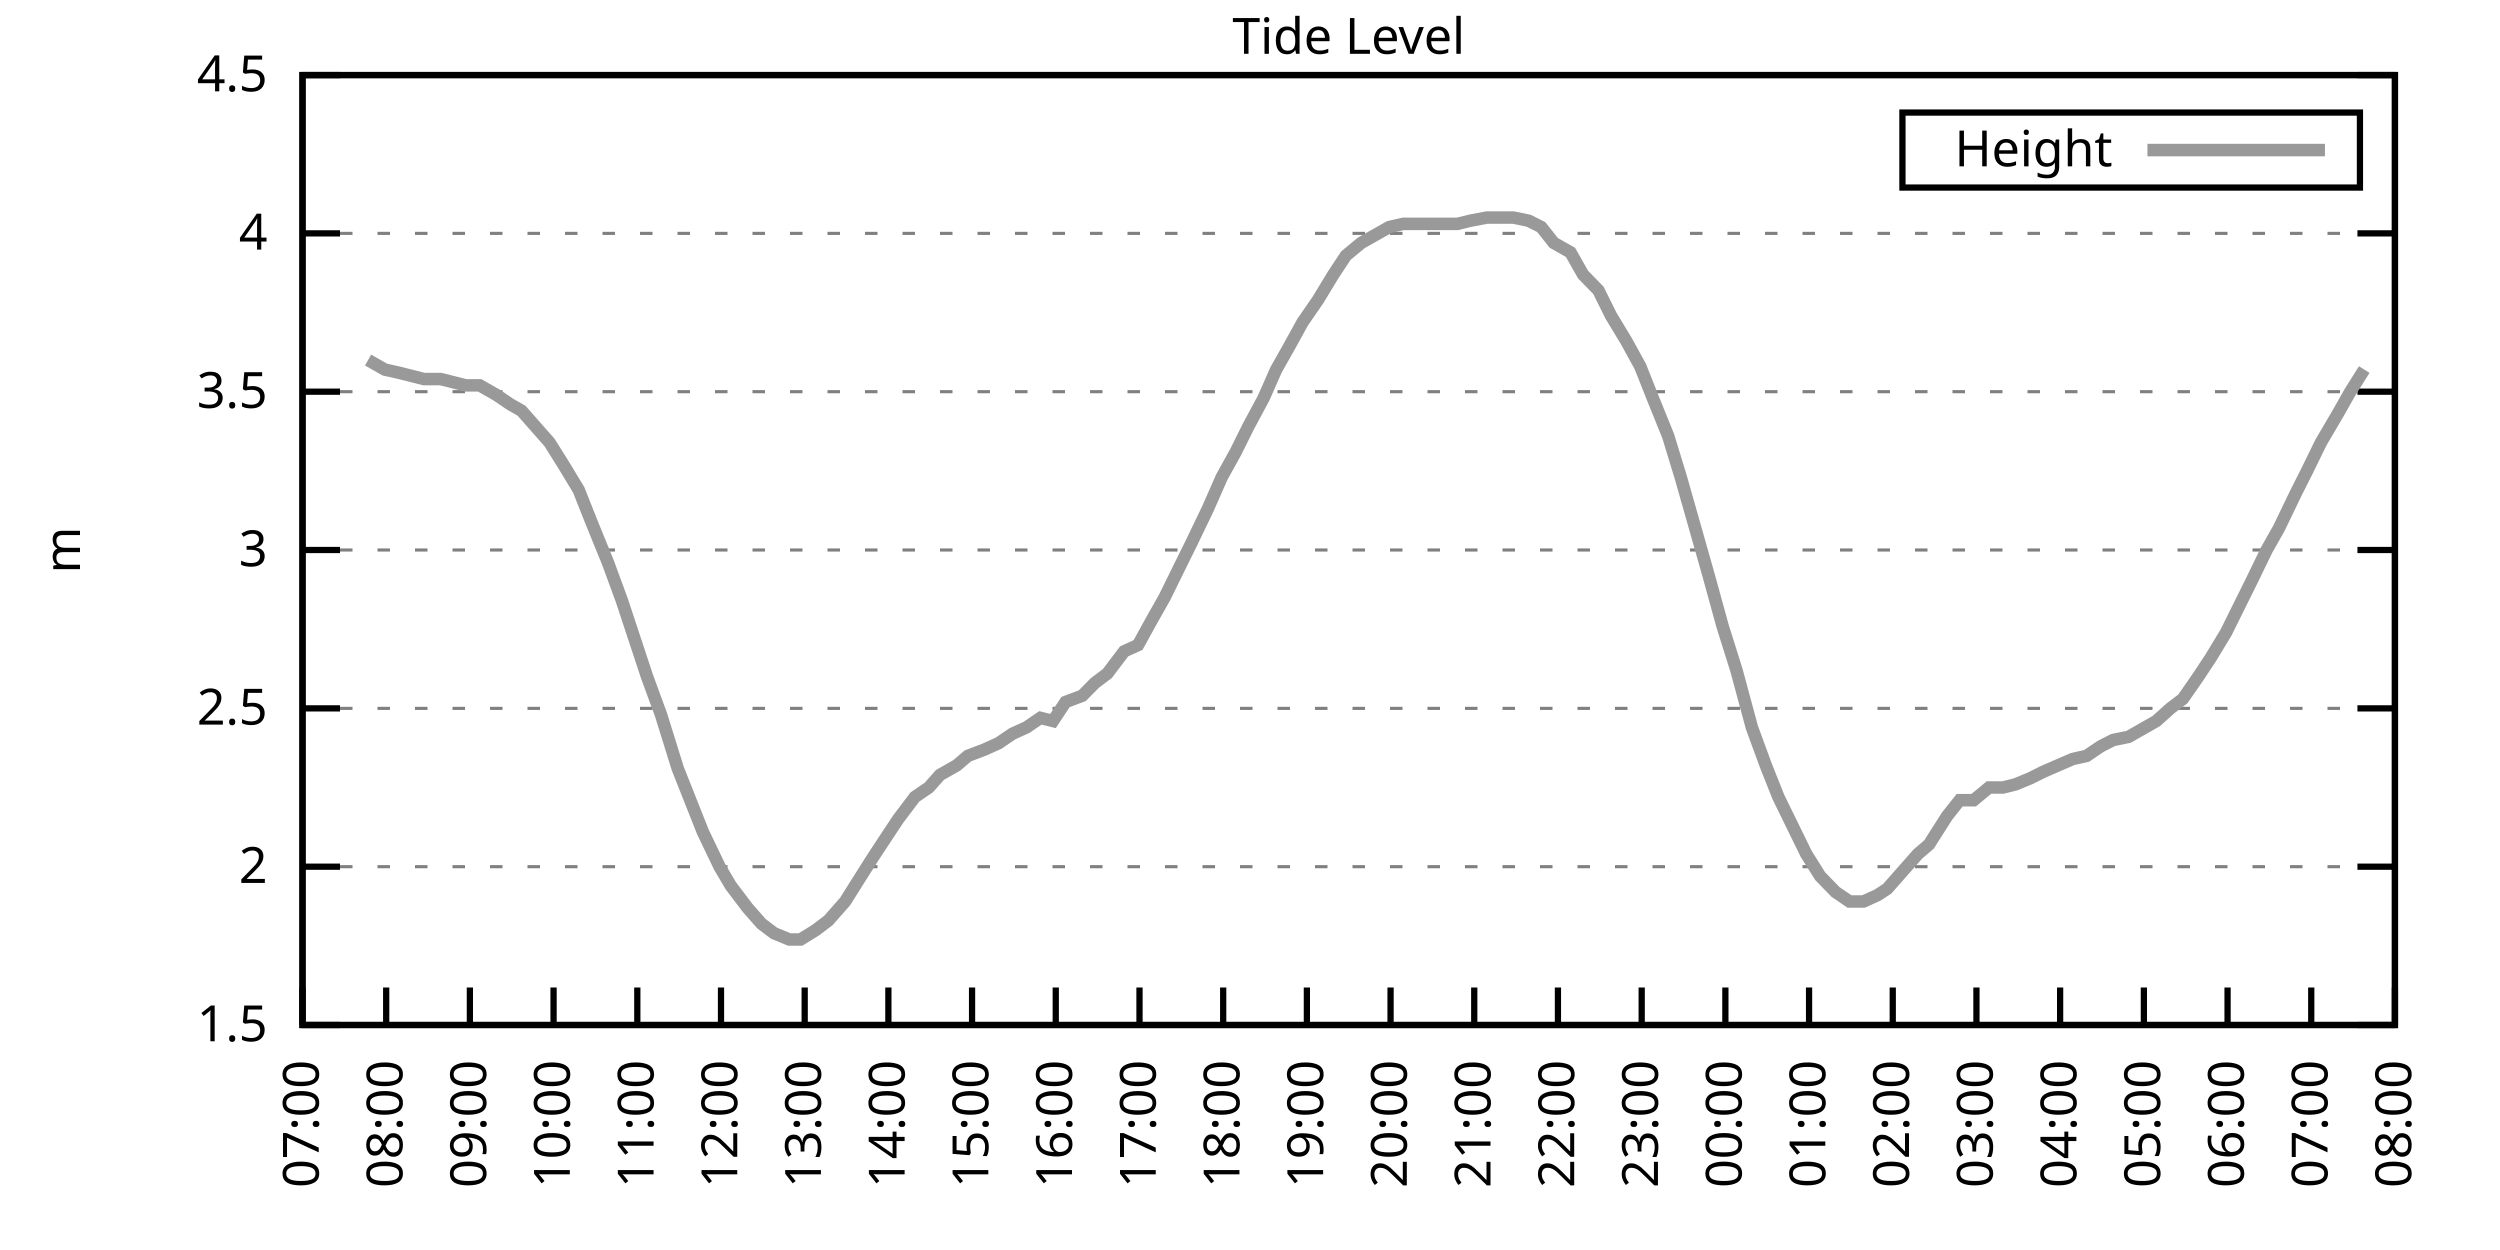
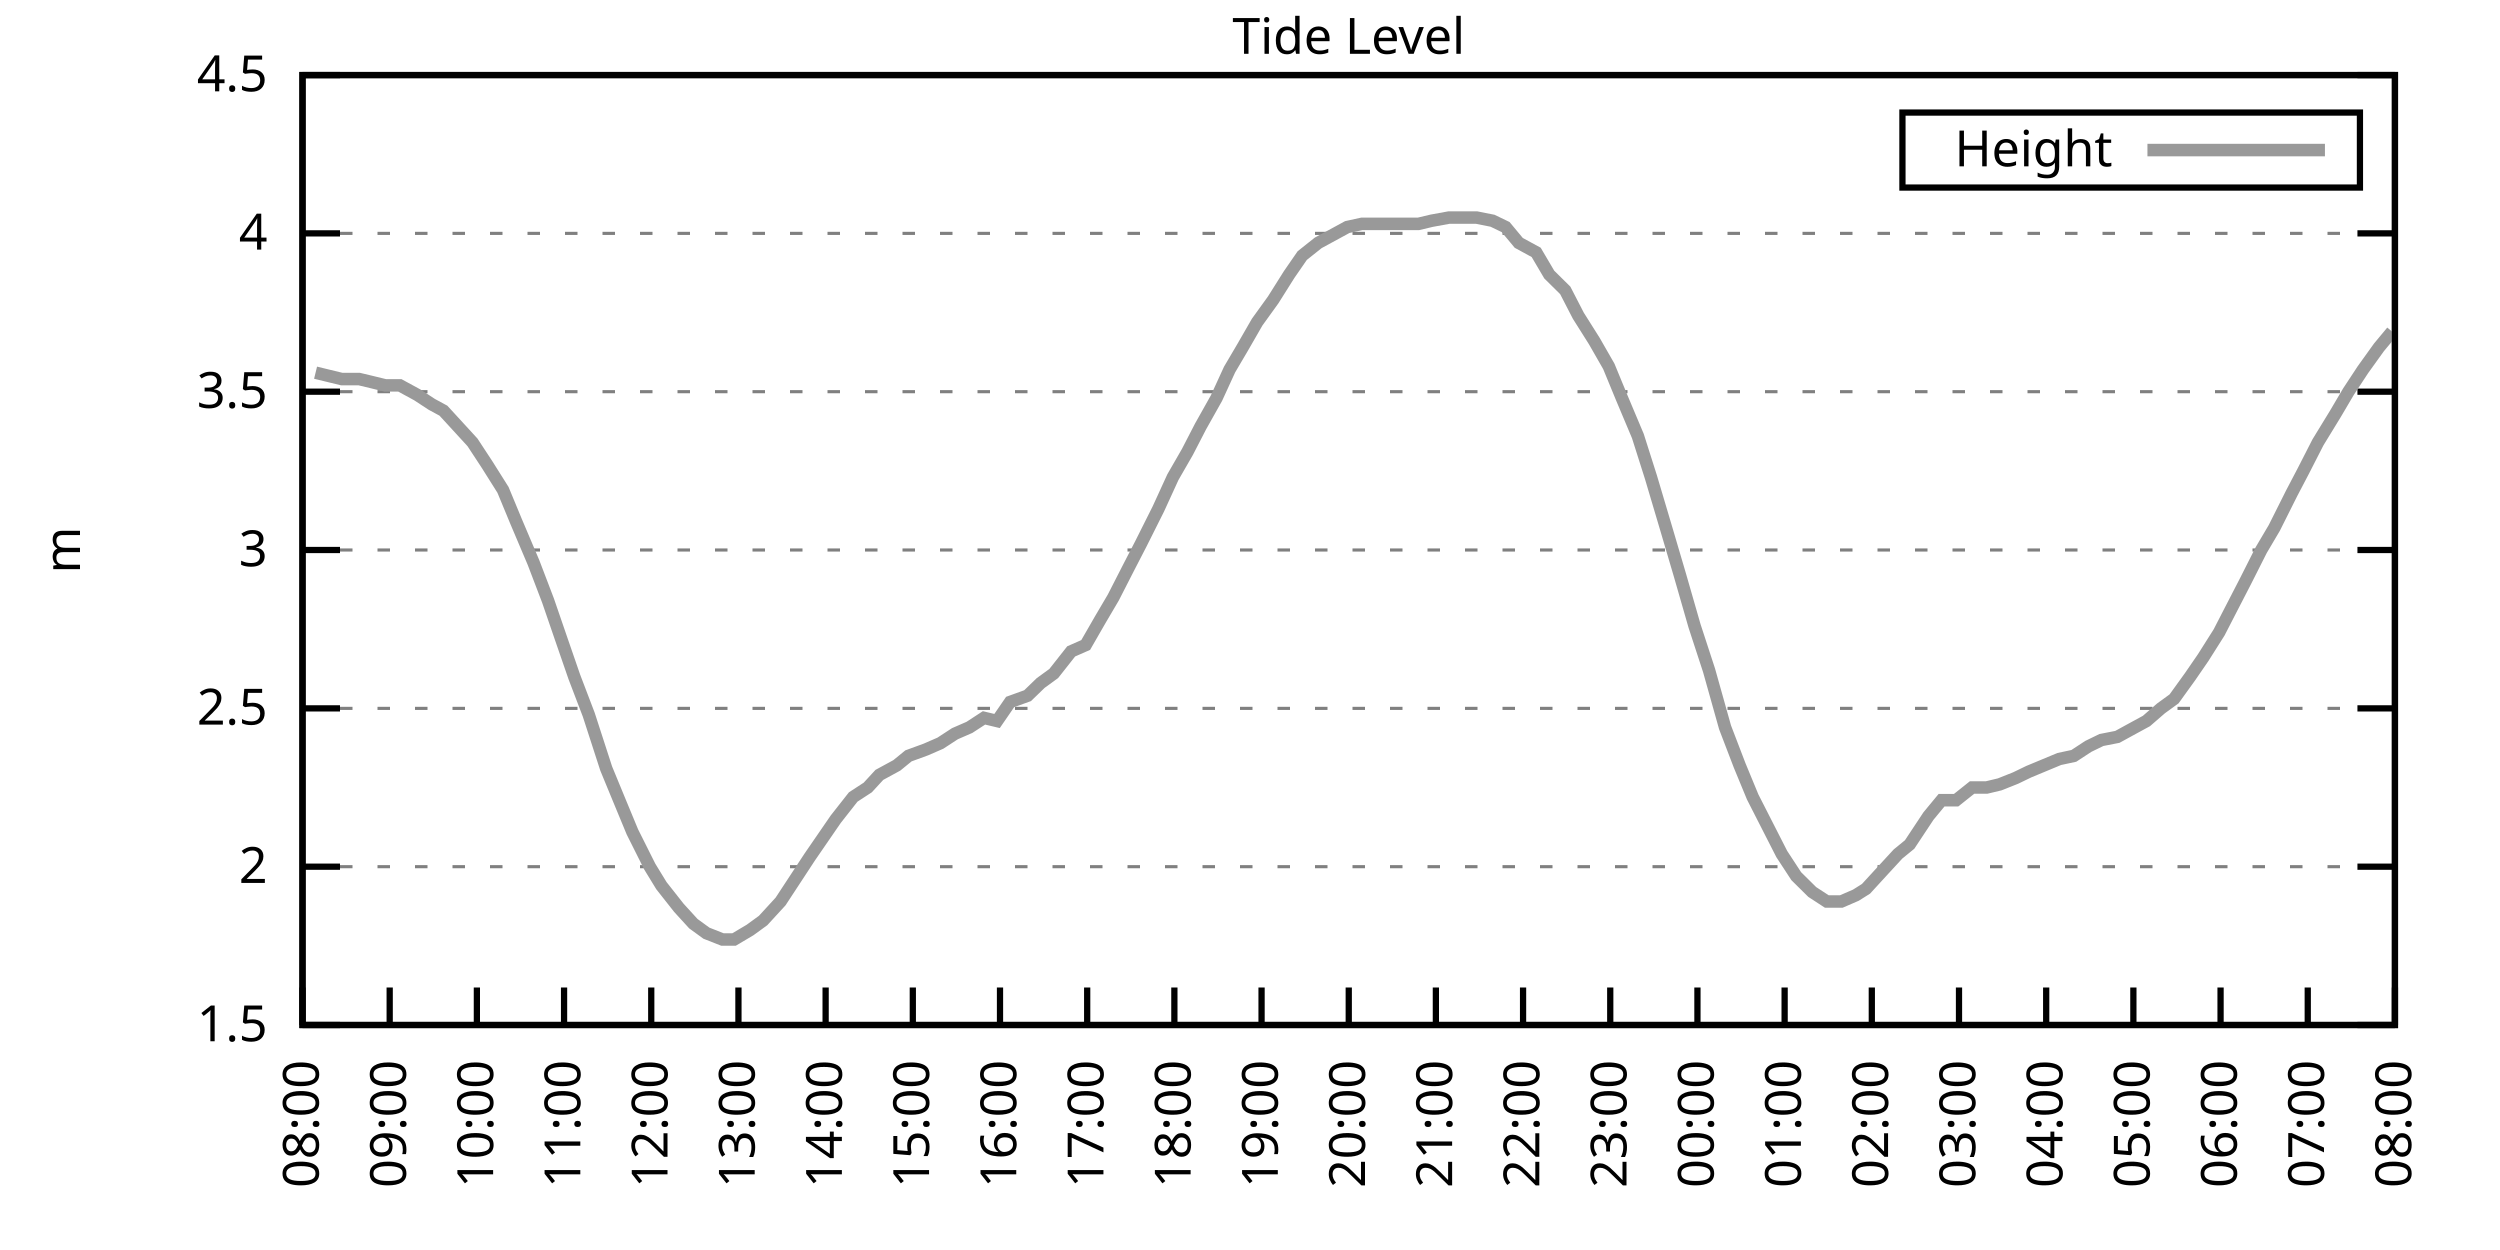
<svg xmlns="http://www.w3.org/2000/svg" xmlns:xlink="http://www.w3.org/1999/xlink" width="400" height="200" viewBox="0 0 400 200">
  <g id="gnuplot_canvas">
    <rect x="0" y="0" width="400" height="200" fill="none" />
    <defs>
      <circle id="gpDot" r="0.5" stroke-width="0.5" stroke="currentColor" />
      <path id="gpPt0" stroke-width="0.333" stroke="currentColor" d="M-1,0 h2 M0,-1 v2" />
      <path id="gpPt1" stroke-width="0.333" stroke="currentColor" d="M-1,-1 L1,1 M1,-1 L-1,1" />
      <path id="gpPt2" stroke-width="0.333" stroke="currentColor" d="M-1,0 L1,0 M0,-1 L0,1 M-1,-1 L1,1 M-1,1 L1,-1" />
      <rect id="gpPt3" stroke-width="0.333" stroke="currentColor" x="-1" y="-1" width="2" height="2" />
      <rect id="gpPt4" stroke-width="0.333" stroke="currentColor" fill="currentColor" x="-1" y="-1" width="2" height="2" />
      <circle id="gpPt5" stroke-width="0.333" stroke="currentColor" cx="0" cy="0" r="1" />
      <use xlink:href="#gpPt5" id="gpPt6" fill="currentColor" stroke="none" />
      <path id="gpPt7" stroke-width="0.333" stroke="currentColor" d="M0,-1.33 L-1.33,0.67 L1.33,0.67 z" />
      <use xlink:href="#gpPt7" id="gpPt8" fill="currentColor" stroke="none" />
      <use xlink:href="#gpPt7" id="gpPt9" stroke="currentColor" transform="rotate(180)" />
      <use xlink:href="#gpPt9" id="gpPt10" fill="currentColor" stroke="none" />
      <use xlink:href="#gpPt3" id="gpPt11" stroke="currentColor" transform="rotate(45)" />
      <use xlink:href="#gpPt11" id="gpPt12" fill="currentColor" stroke="none" />
      <path id="gpPt13" stroke-width="0.333" stroke="currentColor" d="M0,1.330 L1.265,0.411 L0.782,-1.067 L-0.782,-1.076 L-1.265,0.411 z" />
      <use xlink:href="#gpPt13" id="gpPt14" fill="currentColor" stroke="none" />
      <filter id="textbox" filterUnits="objectBoundingBox" x="0" y="0" height="1" width="1">
        <feFlood flood-color="white" flood-opacity="1" result="bgnd" />
        <feComposite in="SourceGraphic" in2="bgnd" operator="atop" />
      </filter>
      <filter id="greybox" filterUnits="objectBoundingBox" x="0" y="0" height="1" width="1">
        <feFlood flood-color="lightgrey" flood-opacity="1" result="grey" />
        <feComposite in="SourceGraphic" in2="grey" operator="atop" />
      </filter>
    </defs>
    <g fill="none" color="white" stroke="currentColor" stroke-width="1.00" stroke-linecap="butt" stroke-linejoin="miter">
</g>
    <g fill="none" color="black" stroke="currentColor" stroke-width="1.00" stroke-linecap="butt" stroke-linejoin="miter">
      <g stroke="none" shape-rendering="crispEdges">
        <polygon fill="rgb(255, 255, 255)" points="48.40,164.00 383.18,164.00 383.18,12.02 48.40,12.02 " />
      </g>
    </g>
    <g fill="none" color="black" stroke="currentColor" stroke-width="1.00" stroke-linecap="butt" stroke-linejoin="miter">
</g>
    <g fill="none" color="black" stroke="black" stroke-width="0.50" stroke-linecap="butt" stroke-linejoin="miter">
</g>
    <g fill="none" color="gray" stroke="currentColor" stroke-width="0.50" stroke-linecap="butt" stroke-linejoin="miter">
      <path stroke="gray" stroke-dasharray="2,4" class="gridline" d="M48.40,164.00 L383.19,164.00  " />
    </g>
    <g fill="none" color="gray" stroke="gray" stroke-width="1.00" stroke-linecap="butt" stroke-linejoin="miter">
</g>
    <g fill="none" color="black" stroke="currentColor" stroke-width="1.00" stroke-linecap="butt" stroke-linejoin="miter">
      <path stroke="black" d="M48.40,164.00 L54.40,164.00 M383.19,164.00 L377.19,164.00  " />
      <g transform="translate(42.80,166.60)" stroke="none" fill="black" font-family="Sans" font-size="8.00" text-anchor="end">
        <text>
          <tspan font-family="Sans"> 1.5</tspan>
        </text>
      </g>
    </g>
    <g fill="none" color="black" stroke="currentColor" stroke-width="1.00" stroke-linecap="butt" stroke-linejoin="miter">
</g>
    <g fill="none" color="black" stroke="black" stroke-width="0.50" stroke-linecap="butt" stroke-linejoin="miter">
</g>
    <g fill="none" color="gray" stroke="currentColor" stroke-width="0.50" stroke-linecap="butt" stroke-linejoin="miter">
      <path stroke="gray" stroke-dasharray="2,4" class="gridline" d="M48.40,138.67 L383.19,138.67  " />
    </g>
    <g fill="none" color="gray" stroke="gray" stroke-width="1.00" stroke-linecap="butt" stroke-linejoin="miter">
</g>
    <g fill="none" color="black" stroke="currentColor" stroke-width="1.00" stroke-linecap="butt" stroke-linejoin="miter">
      <path stroke="black" d="M48.40,138.67 L54.40,138.67 M383.19,138.67 L377.19,138.67  " />
      <g transform="translate(42.80,141.27)" stroke="none" fill="black" font-family="Sans" font-size="8.00" text-anchor="end">
        <text>
          <tspan font-family="Sans"> 2</tspan>
        </text>
      </g>
    </g>
    <g fill="none" color="black" stroke="currentColor" stroke-width="1.00" stroke-linecap="butt" stroke-linejoin="miter">
</g>
    <g fill="none" color="black" stroke="black" stroke-width="0.50" stroke-linecap="butt" stroke-linejoin="miter">
</g>
    <g fill="none" color="gray" stroke="currentColor" stroke-width="0.50" stroke-linecap="butt" stroke-linejoin="miter">
      <path stroke="gray" stroke-dasharray="2,4" class="gridline" d="M48.40,113.34 L383.19,113.34  " />
    </g>
    <g fill="none" color="gray" stroke="gray" stroke-width="1.00" stroke-linecap="butt" stroke-linejoin="miter">
</g>
    <g fill="none" color="black" stroke="currentColor" stroke-width="1.00" stroke-linecap="butt" stroke-linejoin="miter">
      <path stroke="black" d="M48.40,113.34 L54.40,113.34 M383.19,113.34 L377.19,113.34  " />
      <g transform="translate(42.80,115.94)" stroke="none" fill="black" font-family="Sans" font-size="8.00" text-anchor="end">
        <text>
          <tspan font-family="Sans"> 2.5</tspan>
        </text>
      </g>
    </g>
    <g fill="none" color="black" stroke="currentColor" stroke-width="1.00" stroke-linecap="butt" stroke-linejoin="miter">
</g>
    <g fill="none" color="black" stroke="black" stroke-width="0.50" stroke-linecap="butt" stroke-linejoin="miter">
</g>
    <g fill="none" color="gray" stroke="currentColor" stroke-width="0.50" stroke-linecap="butt" stroke-linejoin="miter">
      <path stroke="gray" stroke-dasharray="2,4" class="gridline" d="M48.40,88.00 L383.19,88.00  " />
    </g>
    <g fill="none" color="gray" stroke="gray" stroke-width="1.00" stroke-linecap="butt" stroke-linejoin="miter">
</g>
    <g fill="none" color="black" stroke="currentColor" stroke-width="1.00" stroke-linecap="butt" stroke-linejoin="miter">
      <path stroke="black" d="M48.40,88.00 L54.40,88.00 M383.19,88.00 L377.19,88.00  " />
      <g transform="translate(42.80,90.60)" stroke="none" fill="black" font-family="Sans" font-size="8.00" text-anchor="end">
        <text>
          <tspan font-family="Sans"> 3</tspan>
        </text>
      </g>
    </g>
    <g fill="none" color="black" stroke="currentColor" stroke-width="1.00" stroke-linecap="butt" stroke-linejoin="miter">
</g>
    <g fill="none" color="black" stroke="black" stroke-width="0.50" stroke-linecap="butt" stroke-linejoin="miter">
</g>
    <g fill="none" color="gray" stroke="currentColor" stroke-width="0.50" stroke-linecap="butt" stroke-linejoin="miter">
      <path stroke="gray" stroke-dasharray="2,4" class="gridline" d="M48.40,62.67 L383.19,62.67  " />
    </g>
    <g fill="none" color="gray" stroke="gray" stroke-width="1.00" stroke-linecap="butt" stroke-linejoin="miter">
</g>
    <g fill="none" color="black" stroke="currentColor" stroke-width="1.00" stroke-linecap="butt" stroke-linejoin="miter">
      <path stroke="black" d="M48.40,62.67 L54.40,62.67 M383.19,62.67 L377.19,62.67  " />
      <g transform="translate(42.80,65.27)" stroke="none" fill="black" font-family="Sans" font-size="8.00" text-anchor="end">
        <text>
          <tspan font-family="Sans"> 3.5</tspan>
        </text>
      </g>
    </g>
    <g fill="none" color="black" stroke="currentColor" stroke-width="1.00" stroke-linecap="butt" stroke-linejoin="miter">
</g>
    <g fill="none" color="black" stroke="black" stroke-width="0.50" stroke-linecap="butt" stroke-linejoin="miter">
</g>
    <g fill="none" color="gray" stroke="currentColor" stroke-width="0.50" stroke-linecap="butt" stroke-linejoin="miter">
      <path stroke="gray" stroke-dasharray="2,4" class="gridline" d="M48.40,37.34 L383.19,37.34  " />
    </g>
    <g fill="none" color="gray" stroke="gray" stroke-width="1.00" stroke-linecap="butt" stroke-linejoin="miter">
</g>
    <g fill="none" color="black" stroke="currentColor" stroke-width="1.00" stroke-linecap="butt" stroke-linejoin="miter">
      <path stroke="black" d="M48.40,37.34 L54.40,37.34 M383.19,37.34 L377.19,37.34  " />
      <g transform="translate(42.80,39.94)" stroke="none" fill="black" font-family="Sans" font-size="8.00" text-anchor="end">
        <text>
          <tspan font-family="Sans"> 4</tspan>
        </text>
      </g>
    </g>
    <g fill="none" color="black" stroke="currentColor" stroke-width="1.00" stroke-linecap="butt" stroke-linejoin="miter">
</g>
    <g fill="none" color="black" stroke="black" stroke-width="0.50" stroke-linecap="butt" stroke-linejoin="miter">
</g>
    <g fill="none" color="gray" stroke="currentColor" stroke-width="0.50" stroke-linecap="butt" stroke-linejoin="miter">
      <path stroke="gray" stroke-dasharray="2,4" class="gridline" d="M48.40,12.01 L383.19,12.01  " />
    </g>
    <g fill="none" color="gray" stroke="gray" stroke-width="1.00" stroke-linecap="butt" stroke-linejoin="miter">
</g>
    <g fill="none" color="black" stroke="currentColor" stroke-width="1.00" stroke-linecap="butt" stroke-linejoin="miter">
      <path stroke="black" d="M48.40,12.01 L54.40,12.01 M383.19,12.01 L377.19,12.01  " />
      <g transform="translate(42.80,14.61)" stroke="none" fill="black" font-family="Sans" font-size="8.00" text-anchor="end">
        <text>
          <tspan font-family="Sans"> 4.5</tspan>
        </text>
      </g>
    </g>
    <g fill="none" color="black" stroke="currentColor" stroke-width="1.00" stroke-linecap="butt" stroke-linejoin="miter">
      <path stroke="black" d="M48.40,164.00 L48.40,158.00  " />
      <g transform="translate(51.00,169.60) rotate(270.00)" stroke="none" fill="black" font-family="Sans" font-size="8.00" text-anchor="end">
        <text>
-           <tspan font-family="Sans">07:00</tspan>
-         </text>
-       </g>
-     </g>
-     <g fill="none" color="black" stroke="currentColor" stroke-width="1.00" stroke-linecap="butt" stroke-linejoin="miter">
-       <path stroke="black" d="M61.79,164.00 L61.79,158.00  " />
-       <g transform="translate(64.39,169.60) rotate(270.00)" stroke="none" fill="black" font-family="Sans" font-size="8.00" text-anchor="end">
-         <text>
          <tspan font-family="Sans">08:00</tspan>
        </text>
      </g>
    </g>
    <g fill="none" color="black" stroke="currentColor" stroke-width="1.00" stroke-linecap="butt" stroke-linejoin="miter">
-       <path stroke="black" d="M75.18,164.00 L75.18,158.00  " />
-       <g transform="translate(77.78,169.60) rotate(270.00)" stroke="none" fill="black" font-family="Sans" font-size="8.00" text-anchor="end">
+       <path stroke="black" d="M62.35,164.00 L62.35,158.00  " />
+       <g transform="translate(64.95,169.60) rotate(270.00)" stroke="none" fill="black" font-family="Sans" font-size="8.00" text-anchor="end">
        <text>
          <tspan font-family="Sans">09:00</tspan>
        </text>
      </g>
    </g>
    <g fill="none" color="black" stroke="currentColor" stroke-width="1.00" stroke-linecap="butt" stroke-linejoin="miter">
-       <path stroke="black" d="M88.57,164.00 L88.57,158.00  " />
-       <g transform="translate(91.17,169.60) rotate(270.00)" stroke="none" fill="black" font-family="Sans" font-size="8.00" text-anchor="end">
+       <path stroke="black" d="M76.30,164.00 L76.30,158.00  " />
+       <g transform="translate(78.90,169.60) rotate(270.00)" stroke="none" fill="black" font-family="Sans" font-size="8.00" text-anchor="end">
        <text>
          <tspan font-family="Sans">10:00</tspan>
        </text>
      </g>
    </g>
    <g fill="none" color="black" stroke="currentColor" stroke-width="1.00" stroke-linecap="butt" stroke-linejoin="miter">
-       <path stroke="black" d="M101.97,164.00 L101.97,158.00  " />
-       <g transform="translate(104.57,169.60) rotate(270.00)" stroke="none" fill="black" font-family="Sans" font-size="8.00" text-anchor="end">
+       <path stroke="black" d="M90.25,164.00 L90.25,158.00  " />
+       <g transform="translate(92.85,169.60) rotate(270.00)" stroke="none" fill="black" font-family="Sans" font-size="8.00" text-anchor="end">
        <text>
          <tspan font-family="Sans">11:00</tspan>
        </text>
      </g>
    </g>
    <g fill="none" color="black" stroke="currentColor" stroke-width="1.00" stroke-linecap="butt" stroke-linejoin="miter">
-       <path stroke="black" d="M115.36,164.00 L115.36,158.00  " />
-       <g transform="translate(117.96,169.60) rotate(270.00)" stroke="none" fill="black" font-family="Sans" font-size="8.00" text-anchor="end">
+       <path stroke="black" d="M104.20,164.00 L104.20,158.00  " />
+       <g transform="translate(106.80,169.60) rotate(270.00)" stroke="none" fill="black" font-family="Sans" font-size="8.00" text-anchor="end">
        <text>
          <tspan font-family="Sans">12:00</tspan>
        </text>
      </g>
    </g>
    <g fill="none" color="black" stroke="currentColor" stroke-width="1.00" stroke-linecap="butt" stroke-linejoin="miter">
-       <path stroke="black" d="M128.75,164.00 L128.75,158.00  " />
-       <g transform="translate(131.35,169.60) rotate(270.00)" stroke="none" fill="black" font-family="Sans" font-size="8.00" text-anchor="end">
+       <path stroke="black" d="M118.15,164.00 L118.15,158.00  " />
+       <g transform="translate(120.75,169.60) rotate(270.00)" stroke="none" fill="black" font-family="Sans" font-size="8.00" text-anchor="end">
        <text>
          <tspan font-family="Sans">13:00</tspan>
        </text>
      </g>
    </g>
    <g fill="none" color="black" stroke="currentColor" stroke-width="1.00" stroke-linecap="butt" stroke-linejoin="miter">
-       <path stroke="black" d="M142.14,164.00 L142.14,158.00  " />
-       <g transform="translate(144.74,169.60) rotate(270.00)" stroke="none" fill="black" font-family="Sans" font-size="8.00" text-anchor="end">
+       <path stroke="black" d="M132.10,164.00 L132.10,158.00  " />
+       <g transform="translate(134.70,169.60) rotate(270.00)" stroke="none" fill="black" font-family="Sans" font-size="8.00" text-anchor="end">
        <text>
          <tspan font-family="Sans">14:00</tspan>
        </text>
      </g>
    </g>
    <g fill="none" color="black" stroke="currentColor" stroke-width="1.00" stroke-linecap="butt" stroke-linejoin="miter">
-       <path stroke="black" d="M155.53,164.00 L155.53,158.00  " />
-       <g transform="translate(158.13,169.60) rotate(270.00)" stroke="none" fill="black" font-family="Sans" font-size="8.00" text-anchor="end">
+       <path stroke="black" d="M146.05,164.00 L146.05,158.00  " />
+       <g transform="translate(148.65,169.60) rotate(270.00)" stroke="none" fill="black" font-family="Sans" font-size="8.00" text-anchor="end">
        <text>
          <tspan font-family="Sans">15:00</tspan>
        </text>
      </g>
    </g>
    <g fill="none" color="black" stroke="currentColor" stroke-width="1.00" stroke-linecap="butt" stroke-linejoin="miter">
-       <path stroke="black" d="M168.92,164.00 L168.92,158.00  " />
-       <g transform="translate(171.52,169.60) rotate(270.00)" stroke="none" fill="black" font-family="Sans" font-size="8.00" text-anchor="end">
+       <path stroke="black" d="M160.00,164.00 L160.00,158.00  " />
+       <g transform="translate(162.60,169.60) rotate(270.00)" stroke="none" fill="black" font-family="Sans" font-size="8.00" text-anchor="end">
        <text>
          <tspan font-family="Sans">16:00</tspan>
        </text>
      </g>
    </g>
    <g fill="none" color="black" stroke="currentColor" stroke-width="1.00" stroke-linecap="butt" stroke-linejoin="miter">
-       <path stroke="black" d="M182.32,164.00 L182.32,158.00  " />
-       <g transform="translate(184.92,169.60) rotate(270.00)" stroke="none" fill="black" font-family="Sans" font-size="8.00" text-anchor="end">
+       <path stroke="black" d="M173.95,164.00 L173.95,158.00  " />
+       <g transform="translate(176.55,169.60) rotate(270.00)" stroke="none" fill="black" font-family="Sans" font-size="8.00" text-anchor="end">
        <text>
          <tspan font-family="Sans">17:00</tspan>
        </text>
      </g>
    </g>
    <g fill="none" color="black" stroke="currentColor" stroke-width="1.00" stroke-linecap="butt" stroke-linejoin="miter">
-       <path stroke="black" d="M195.71,164.00 L195.71,158.00  " />
-       <g transform="translate(198.31,169.60) rotate(270.00)" stroke="none" fill="black" font-family="Sans" font-size="8.00" text-anchor="end">
+       <path stroke="black" d="M187.90,164.00 L187.90,158.00  " />
+       <g transform="translate(190.50,169.60) rotate(270.00)" stroke="none" fill="black" font-family="Sans" font-size="8.00" text-anchor="end">
        <text>
          <tspan font-family="Sans">18:00</tspan>
        </text>
      </g>
    </g>
    <g fill="none" color="black" stroke="currentColor" stroke-width="1.00" stroke-linecap="butt" stroke-linejoin="miter">
-       <path stroke="black" d="M209.10,164.00 L209.10,158.00  " />
-       <g transform="translate(211.70,169.60) rotate(270.00)" stroke="none" fill="black" font-family="Sans" font-size="8.00" text-anchor="end">
+       <path stroke="black" d="M201.85,164.00 L201.85,158.00  " />
+       <g transform="translate(204.45,169.60) rotate(270.00)" stroke="none" fill="black" font-family="Sans" font-size="8.00" text-anchor="end">
        <text>
          <tspan font-family="Sans">19:00</tspan>
        </text>
      </g>
    </g>
    <g fill="none" color="black" stroke="currentColor" stroke-width="1.00" stroke-linecap="butt" stroke-linejoin="miter">
-       <path stroke="black" d="M222.49,164.00 L222.49,158.00  " />
-       <g transform="translate(225.09,169.60) rotate(270.00)" stroke="none" fill="black" font-family="Sans" font-size="8.00" text-anchor="end">
+       <path stroke="black" d="M215.80,164.00 L215.80,158.00  " />
+       <g transform="translate(218.40,169.60) rotate(270.00)" stroke="none" fill="black" font-family="Sans" font-size="8.00" text-anchor="end">
        <text>
          <tspan font-family="Sans">20:00</tspan>
        </text>
      </g>
    </g>
    <g fill="none" color="black" stroke="currentColor" stroke-width="1.00" stroke-linecap="butt" stroke-linejoin="miter">
-       <path stroke="black" d="M235.88,164.00 L235.88,158.00  " />
-       <g transform="translate(238.48,169.60) rotate(270.00)" stroke="none" fill="black" font-family="Sans" font-size="8.00" text-anchor="end">
+       <path stroke="black" d="M229.74,164.00 L229.74,158.00  " />
+       <g transform="translate(232.34,169.60) rotate(270.00)" stroke="none" fill="black" font-family="Sans" font-size="8.00" text-anchor="end">
        <text>
          <tspan font-family="Sans">21:00</tspan>
        </text>
      </g>
    </g>
    <g fill="none" color="black" stroke="currentColor" stroke-width="1.00" stroke-linecap="butt" stroke-linejoin="miter">
-       <path stroke="black" d="M249.27,164.00 L249.27,158.00  " />
-       <g transform="translate(251.87,169.60) rotate(270.00)" stroke="none" fill="black" font-family="Sans" font-size="8.00" text-anchor="end">
+       <path stroke="black" d="M243.69,164.00 L243.69,158.00  " />
+       <g transform="translate(246.29,169.60) rotate(270.00)" stroke="none" fill="black" font-family="Sans" font-size="8.00" text-anchor="end">
        <text>
          <tspan font-family="Sans">22:00</tspan>
        </text>
      </g>
    </g>
    <g fill="none" color="black" stroke="currentColor" stroke-width="1.00" stroke-linecap="butt" stroke-linejoin="miter">
-       <path stroke="black" d="M262.67,164.00 L262.67,158.00  " />
-       <g transform="translate(265.27,169.60) rotate(270.00)" stroke="none" fill="black" font-family="Sans" font-size="8.00" text-anchor="end">
+       <path stroke="black" d="M257.64,164.00 L257.64,158.00  " />
+       <g transform="translate(260.24,169.60) rotate(270.00)" stroke="none" fill="black" font-family="Sans" font-size="8.00" text-anchor="end">
        <text>
          <tspan font-family="Sans">23:00</tspan>
        </text>
      </g>
    </g>
    <g fill="none" color="black" stroke="currentColor" stroke-width="1.00" stroke-linecap="butt" stroke-linejoin="miter">
-       <path stroke="black" d="M276.06,164.00 L276.06,158.00  " />
-       <g transform="translate(278.66,169.60) rotate(270.00)" stroke="none" fill="black" font-family="Sans" font-size="8.00" text-anchor="end">
+       <path stroke="black" d="M271.59,164.00 L271.59,158.00  " />
+       <g transform="translate(274.19,169.60) rotate(270.00)" stroke="none" fill="black" font-family="Sans" font-size="8.00" text-anchor="end">
        <text>
          <tspan font-family="Sans">00:00</tspan>
        </text>
      </g>
    </g>
    <g fill="none" color="black" stroke="currentColor" stroke-width="1.00" stroke-linecap="butt" stroke-linejoin="miter">
-       <path stroke="black" d="M289.45,164.00 L289.45,158.00  " />
-       <g transform="translate(292.05,169.60) rotate(270.00)" stroke="none" fill="black" font-family="Sans" font-size="8.00" text-anchor="end">
+       <path stroke="black" d="M285.54,164.00 L285.54,158.00  " />
+       <g transform="translate(288.14,169.60) rotate(270.00)" stroke="none" fill="black" font-family="Sans" font-size="8.00" text-anchor="end">
        <text>
          <tspan font-family="Sans">01:00</tspan>
        </text>
      </g>
    </g>
    <g fill="none" color="black" stroke="currentColor" stroke-width="1.00" stroke-linecap="butt" stroke-linejoin="miter">
-       <path stroke="black" d="M302.84,164.00 L302.84,158.00  " />
-       <g transform="translate(305.44,169.60) rotate(270.00)" stroke="none" fill="black" font-family="Sans" font-size="8.00" text-anchor="end">
+       <path stroke="black" d="M299.49,164.00 L299.49,158.00  " />
+       <g transform="translate(302.09,169.60) rotate(270.00)" stroke="none" fill="black" font-family="Sans" font-size="8.00" text-anchor="end">
        <text>
          <tspan font-family="Sans">02:00</tspan>
        </text>
      </g>
    </g>
    <g fill="none" color="black" stroke="currentColor" stroke-width="1.00" stroke-linecap="butt" stroke-linejoin="miter">
-       <path stroke="black" d="M316.23,164.00 L316.23,158.00  " />
-       <g transform="translate(318.83,169.60) rotate(270.00)" stroke="none" fill="black" font-family="Sans" font-size="8.00" text-anchor="end">
+       <path stroke="black" d="M313.44,164.00 L313.44,158.00  " />
+       <g transform="translate(316.04,169.60) rotate(270.00)" stroke="none" fill="black" font-family="Sans" font-size="8.00" text-anchor="end">
        <text>
          <tspan font-family="Sans">03:00</tspan>
        </text>
      </g>
    </g>
    <g fill="none" color="black" stroke="currentColor" stroke-width="1.00" stroke-linecap="butt" stroke-linejoin="miter">
-       <path stroke="black" d="M329.62,164.00 L329.62,158.00  " />
-       <g transform="translate(332.22,169.60) rotate(270.00)" stroke="none" fill="black" font-family="Sans" font-size="8.00" text-anchor="end">
+       <path stroke="black" d="M327.39,164.00 L327.39,158.00  " />
+       <g transform="translate(329.99,169.60) rotate(270.00)" stroke="none" fill="black" font-family="Sans" font-size="8.00" text-anchor="end">
        <text>
          <tspan font-family="Sans">04:00</tspan>
        </text>
      </g>
    </g>
    <g fill="none" color="black" stroke="currentColor" stroke-width="1.00" stroke-linecap="butt" stroke-linejoin="miter">
-       <path stroke="black" d="M343.02,164.00 L343.02,158.00  " />
-       <g transform="translate(345.62,169.60) rotate(270.00)" stroke="none" fill="black" font-family="Sans" font-size="8.00" text-anchor="end">
+       <path stroke="black" d="M341.34,164.00 L341.34,158.00  " />
+       <g transform="translate(343.94,169.60) rotate(270.00)" stroke="none" fill="black" font-family="Sans" font-size="8.00" text-anchor="end">
        <text>
          <tspan font-family="Sans">05:00</tspan>
        </text>
      </g>
    </g>
    <g fill="none" color="black" stroke="currentColor" stroke-width="1.00" stroke-linecap="butt" stroke-linejoin="miter">
-       <path stroke="black" d="M356.41,164.00 L356.41,158.00  " />
-       <g transform="translate(359.01,169.60) rotate(270.00)" stroke="none" fill="black" font-family="Sans" font-size="8.00" text-anchor="end">
+       <path stroke="black" d="M355.29,164.00 L355.29,158.00  " />
+       <g transform="translate(357.89,169.60) rotate(270.00)" stroke="none" fill="black" font-family="Sans" font-size="8.00" text-anchor="end">
        <text>
          <tspan font-family="Sans">06:00</tspan>
        </text>
      </g>
    </g>
    <g fill="none" color="black" stroke="currentColor" stroke-width="1.00" stroke-linecap="butt" stroke-linejoin="miter">
-       <path stroke="black" d="M369.80,164.00 L369.80,158.00  " />
-       <g transform="translate(372.40,169.60) rotate(270.00)" stroke="none" fill="black" font-family="Sans" font-size="8.00" text-anchor="end">
+       <path stroke="black" d="M369.24,164.00 L369.24,158.00  " />
+       <g transform="translate(371.84,169.60) rotate(270.00)" stroke="none" fill="black" font-family="Sans" font-size="8.00" text-anchor="end">
        <text>
          <tspan font-family="Sans">07:00</tspan>
        </text>
      </g>
    </g>
    <g fill="none" color="black" stroke="currentColor" stroke-width="1.00" stroke-linecap="butt" stroke-linejoin="miter">
      <path stroke="black" d="M383.19,164.00 L383.19,158.00  " />
      <g transform="translate(385.79,169.60) rotate(270.00)" stroke="none" fill="black" font-family="Sans" font-size="8.00" text-anchor="end">
        <text>
          <tspan font-family="Sans">08:00</tspan>
        </text>
      </g>
    </g>
    <g fill="none" color="black" stroke="currentColor" stroke-width="1.00" stroke-linecap="butt" stroke-linejoin="miter">
</g>
    <g fill="none" color="black" stroke="currentColor" stroke-width="1.00" stroke-linecap="butt" stroke-linejoin="miter">
      <path stroke="black" d="M48.40,12.01 L48.40,164.00 L383.19,164.00 L383.19,12.01 L48.40,12.01 Z  " />
    </g>
    <g fill="none" color="black" stroke="currentColor" stroke-width="1.00" stroke-linecap="butt" stroke-linejoin="miter">
</g>
    <g fill="none" color="black" stroke="currentColor" stroke-width="1.00" stroke-linecap="butt" stroke-linejoin="miter">
      <path stroke="black" d="M304.39,30.01 L304.39,18.01 L377.59,18.01 L377.59,30.01 L304.39,30.01 Z  " />
    </g>
    <g id="Tide_level_plot_1">
      <g fill="none" color="white" stroke="black" stroke-width="2.00" stroke-linecap="butt" stroke-linejoin="miter">
</g>
      <g fill="none" color="black" stroke="currentColor" stroke-width="2.00" stroke-linecap="butt" stroke-linejoin="miter">
        <g transform="translate(337.99,26.61)" stroke="none" fill="black" font-family="Sans" font-size="8.00" text-anchor="end">
          <text>
            <tspan font-family="Sans">Height</tspan>
          </text>
        </g>
      </g>
      <g fill="none" color="black" stroke="currentColor" stroke-width="2.00" stroke-linecap="butt" stroke-linejoin="miter">
-         <path stroke="rgb(153, 153, 153)" d="M343.59,24.01 L371.99,24.01 M58.89,57.61 L61.57,59.13 L63.80,59.63 L65.81,60.14 L67.82,60.65 L70.50,60.65   L72.50,61.15 L74.51,61.66 L76.75,61.66 L79.42,63.18 L81.66,64.70 L83.44,65.71 L86.12,68.75 L87.91,70.78   L90.14,74.33 L92.59,78.38 L94.60,83.45 L97.28,90.03 L99.51,96.11 L101.52,102.19 L103.53,108.27 L105.76,114.35   L108.44,122.96 L110.45,128.03 L112.46,133.10 L115.13,138.67 L116.92,141.71 L119.60,145.25 L121.83,147.79 L123.84,149.31   L126.29,150.32 L128.08,150.32 L130.54,148.80 L132.54,147.28 L135.22,144.24 L137.45,140.69 L139.69,137.15 L141.69,134.11   L143.70,131.07 L146.38,127.52 L148.61,126.00 L150.40,123.98 L153.08,122.46 L154.86,120.94 L157.54,119.92 L159.77,118.91   L162.01,117.39 L164.24,116.38 L166.47,114.86 L168.48,115.36 L170.49,112.32 L173.17,111.31 L175.17,109.28 L177.18,107.76   L179.86,104.22 L182.09,103.20 L184.32,99.15 L186.33,95.60 L188.57,91.04 L190.57,86.99 L193.25,81.42 L195.48,76.35   L197.72,72.30 L199.73,68.25 L202.18,63.69 L204.19,59.13 L206.20,55.58 L208.43,51.53 L210.88,47.98 L213.34,43.93   L215.35,40.89 L217.80,38.86 L219.59,37.85 L222.27,36.33 L224.50,35.82 L226.51,35.82 L228.96,35.82 L231.20,35.82   L233.20,35.82 L235.21,35.32 L237.89,34.81 L239.90,34.81 L242.13,34.81 L244.59,35.32 L246.60,36.33 L248.60,38.86   L251.28,40.38 L253.29,43.93 L255.75,46.46 L257.76,50.51 L260.21,54.57 L262.44,58.62 L264.45,63.69 L266.91,69.77   L268.92,76.35 L271.37,84.97 L273.38,92.06 L275.61,100.16 L277.84,107.26 L280.30,116.38 L282.53,122.46 L284.54,127.52   L289.00,136.64 L291.23,140.19 L293.69,142.72 L295.92,144.24 L298.15,144.24 L300.39,143.23 L301.95,142.21 L304.63,139.17   L306.86,136.64 L308.64,135.12 L311.54,130.56 L313.55,128.03 L315.79,128.03 L318.24,126.00 L320.47,126.00 L322.48,125.50   L324.94,124.48 L326.95,123.47 L331.63,121.44 L333.86,120.94 L336.10,119.42 L338.10,118.40 L340.56,117.90 L342.35,116.88   L345.02,115.36 L347.26,113.34 L349.26,111.82 L351.72,108.27 L353.73,105.23 L356.18,101.18 L358.19,97.12 L360.20,93.07   L362.66,88.00 L364.66,84.46 L367.34,78.89 L369.13,75.34 L371.36,70.78 L374.04,66.22 L376.05,62.67 L378.28,59.13    " />
+         <path stroke="rgb(153, 153, 153)" d="M343.59,24.01 L371.99,24.01 M50.49,59.63 L52.58,60.14 L54.68,60.65 L57.47,60.65 L59.56,61.15 L61.65,61.66   L63.98,61.66 L66.77,63.18 L69.09,64.70 L70.95,65.71 L73.74,68.75 L75.60,70.78 L77.93,74.33 L80.48,78.38   L82.58,83.45 L85.37,90.03 L87.69,96.11 L89.78,102.19 L91.88,108.27 L94.20,114.35 L96.99,122.96 L99.08,128.03   L101.18,133.10 L103.97,138.67 L105.83,141.71 L108.62,145.25 L110.94,147.79 L113.03,149.31 L115.59,150.32 L117.45,150.32   L120.01,148.80 L122.10,147.28 L124.89,144.24 L127.22,140.69 L129.54,137.15 L131.63,134.11 L133.72,131.07 L136.51,127.52   L138.84,126.00 L140.70,123.98 L143.49,122.46 L145.35,120.94 L148.14,119.92 L150.46,118.91 L152.79,117.39 L155.11,116.38   L157.44,114.86 L159.53,115.36 L161.62,112.32 L164.41,111.31 L166.51,109.28 L168.60,107.76 L171.39,104.22 L173.71,103.20   L176.04,99.15 L178.13,95.60 L180.46,91.04 L182.55,86.99 L185.34,81.42 L187.66,76.35 L189.99,72.30 L192.08,68.25   L194.64,63.69 L196.73,59.13 L198.82,55.58 L201.15,51.53 L203.71,47.98 L206.26,43.93 L208.36,40.89 L210.91,38.86   L212.77,37.85 L215.56,36.33 L217.89,35.82 L219.98,35.82 L222.54,35.82 L224.86,35.82 L226.95,35.82 L229.05,35.32   L231.84,34.81 L233.93,34.81 L236.25,34.81 L238.81,35.32 L240.90,36.33 L243.00,38.86 L245.79,40.38 L247.88,43.93   L250.44,46.46 L252.53,50.51 L255.09,54.57 L257.41,58.62 L259.50,63.69 L262.06,69.77 L264.15,76.35 L266.71,84.97   L268.80,92.06 L271.13,100.16 L273.45,107.26 L276.01,116.38 L278.34,122.46 L280.43,127.52 L285.08,136.64 L287.40,140.19   L289.96,142.72 L292.29,144.24 L294.61,144.24 L296.94,143.23 L298.56,142.21 L301.35,139.17 L303.68,136.64 L305.54,135.12   L308.56,130.56 L310.65,128.03 L312.98,128.03 L315.53,126.00 L317.86,126.00 L319.95,125.50 L322.51,124.48 L324.60,123.47   L329.48,121.44 L331.81,120.94 L334.13,119.42 L336.23,118.40 L338.78,117.90 L340.64,116.88 L343.43,115.36 L345.76,113.34   L347.85,111.82 L350.41,108.27 L352.50,105.23 L355.06,101.18 L357.15,97.12 L359.24,93.07 L361.80,88.00 L363.89,84.46   L366.68,78.89 L368.54,75.34 L370.87,70.78 L373.66,66.22 L375.75,62.67 L378.08,59.13 L380.63,55.58 L382.73,53.05    " />
      </g>
    </g>
    <g fill="none" color="black" stroke="currentColor" stroke-width="2.00" stroke-linecap="butt" stroke-linejoin="miter">
</g>
    <g fill="none" color="black" stroke="black" stroke-width="1.00" stroke-linecap="butt" stroke-linejoin="miter">
</g>
    <g fill="none" color="black" stroke="currentColor" stroke-width="1.00" stroke-linecap="butt" stroke-linejoin="miter">
      <path stroke="black" d="M48.40,12.01 L48.40,164.00 L383.19,164.00 L383.19,12.01 L48.40,12.01 Z  " />
      <g transform="translate(12.80,88.01) rotate(270.00)" stroke="none" fill="black" font-family="Sans" font-size="8.00" text-anchor="middle">
        <text>
          <tspan font-family="Sans">m</tspan>
        </text>
      </g>
    </g>
    <g fill="none" color="black" stroke="currentColor" stroke-width="1.00" stroke-linecap="butt" stroke-linejoin="miter">
</g>
    <g fill="none" color="black" stroke="currentColor" stroke-width="1.00" stroke-linecap="butt" stroke-linejoin="miter">
      <g transform="translate(215.79,8.61)" stroke="none" fill="black" font-family="Sans" font-size="8.00" text-anchor="middle">
        <text>
          <tspan font-family="Sans">Tide Level</tspan>
        </text>
      </g>
    </g>
    <g fill="none" color="black" stroke="currentColor" stroke-width="1.00" stroke-linecap="butt" stroke-linejoin="miter">
</g>
  </g>
</svg>
